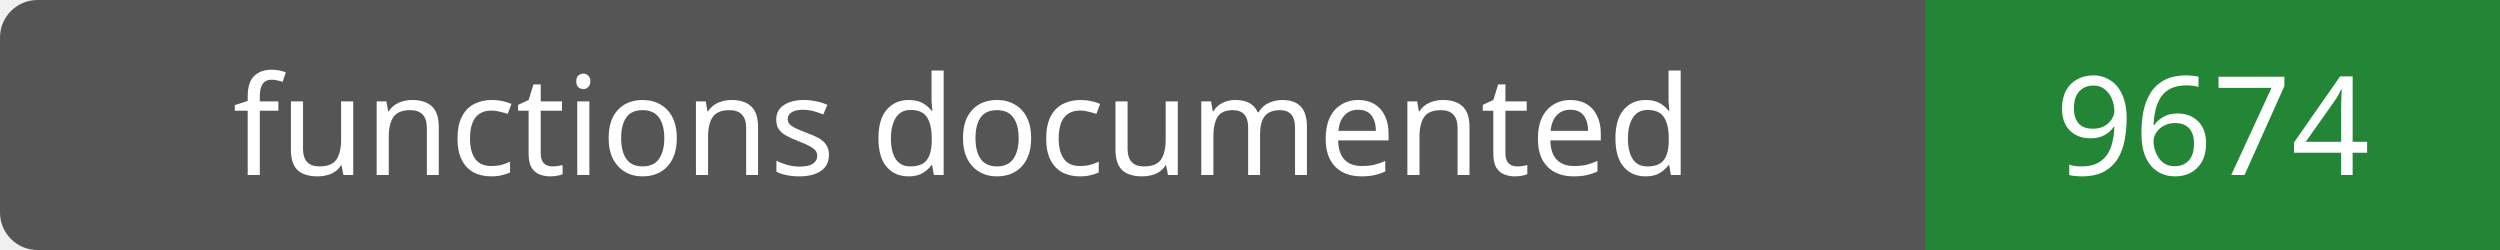
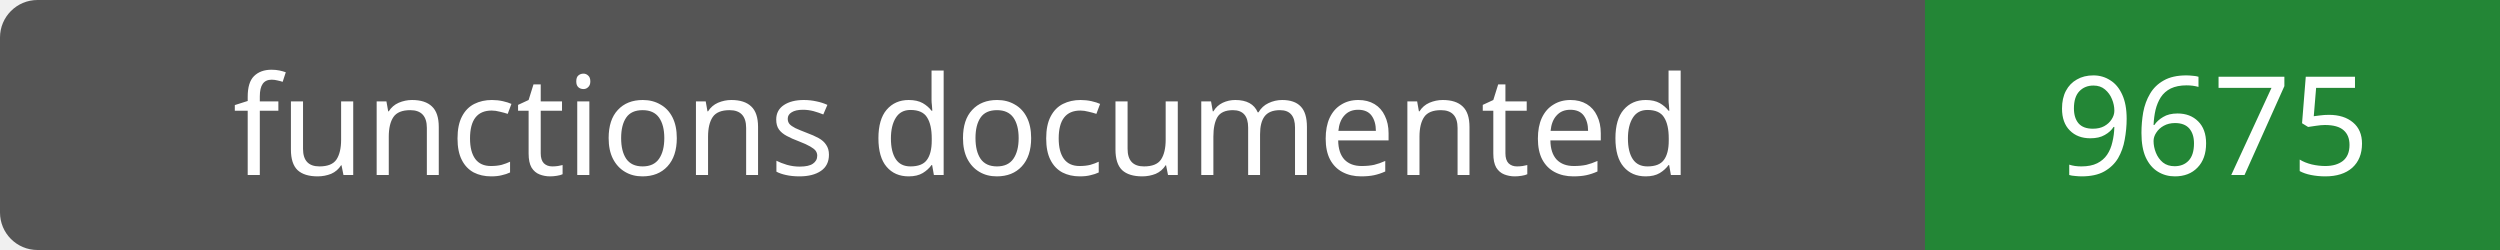
- <svg xmlns="http://www.w3.org/2000/svg" width="200" height="20" role="img" aria-label="functions documented: 9674">
+ <svg xmlns="http://www.w3.org/2000/svg" width="200" height="20" role="img" aria-label="functions documented: 9675">
  <rect width="200" height="20" rx="3" fill="#555" />
  <path fill="#238636" d="M154 0h46v20H154z" />
  <g fill="#fff" text-anchor="middle" font-family="Verdana,sans-serif" font-size="11">
    <text x="77.0" y="14">functions documented</text>
-     <text x="177.0" y="14">9674</text>
+     <text x="177.0" y="14">9675</text>
  </g>
</svg>
